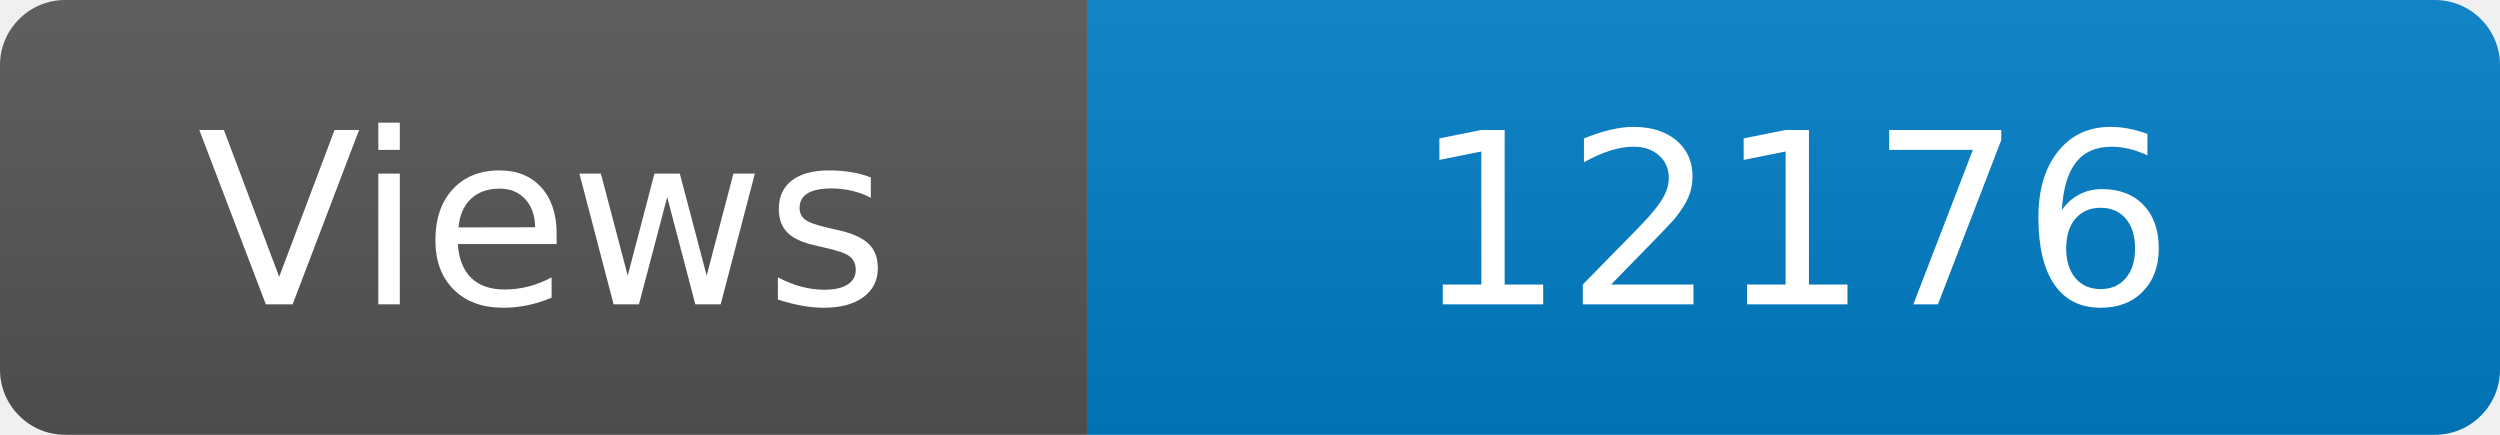
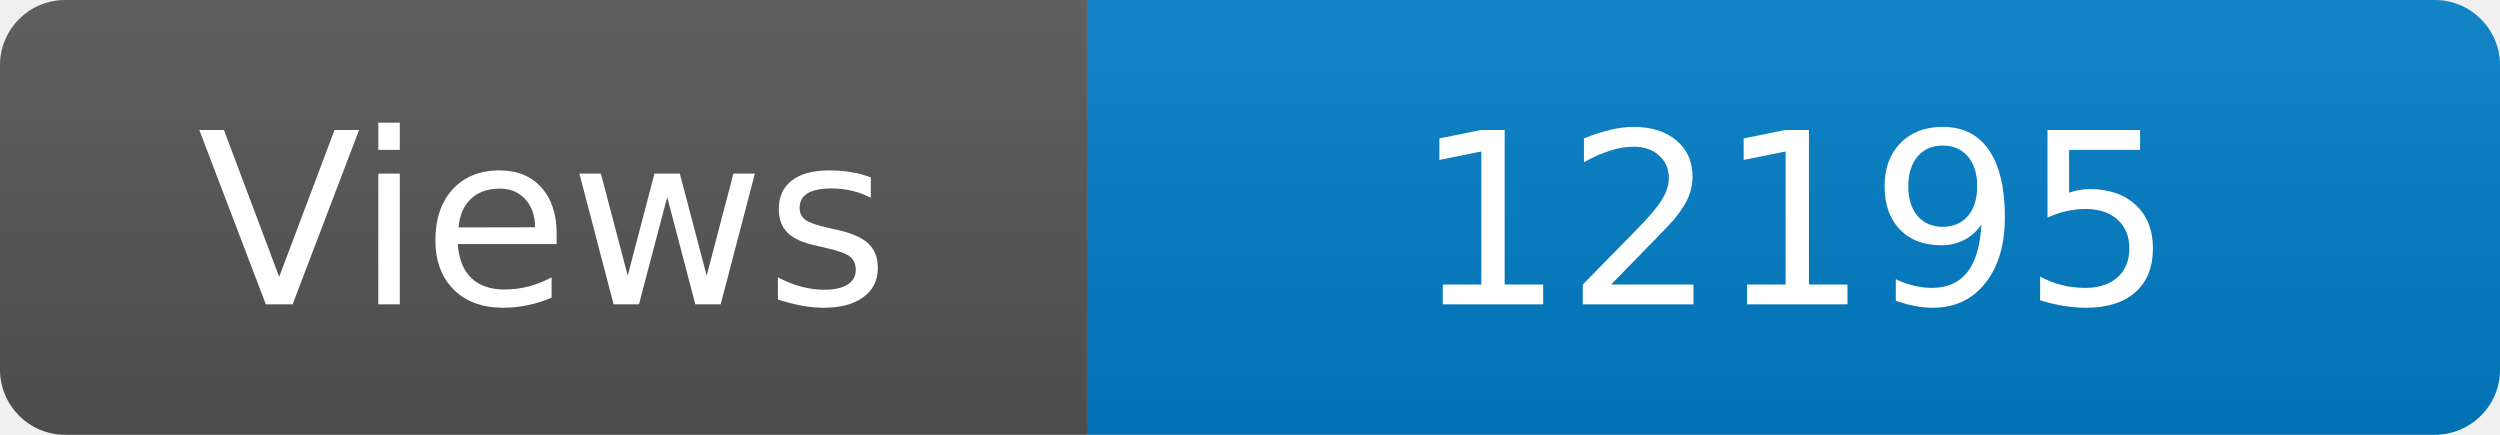
<svg xmlns="http://www.w3.org/2000/svg" width="115" height="20" role="img" aria-label="Maintained?: yes">
  <linearGradient id="s" x2="0" y2="100%">
    <stop offset="0" stop-color="#bbb" stop-opacity=".1" />
    <stop offset="1" stop-opacity=".1" />
  </linearGradient>
  <clipPath id="r">
    <rect width="115" height="20" rx="3" fill="#fff" />
  </clipPath>
  <g clip-path="url(#r)">
    <rect width="50" height="20" fill="#555" />
    <rect x="50" width="160" height="20" fill="#007ec6" />
    <rect width="115" height="20" fill="url(#s)" />
  </g>
  <g fill="#fff" text-anchor="middle" font-family="Verdana,Geneva,DejaVu Sans,sans-serif" font-size="110">
    <text x="250" y="140" transform="scale(.1)" fill="#fff">Views</text>
-     <text x="825" y="140" transform="scale(.1)" fill="#fff">12176</text>
+     <text x="825" y="140" transform="scale(.1)" fill="#fff">12195</text>
  </g>
</svg>
